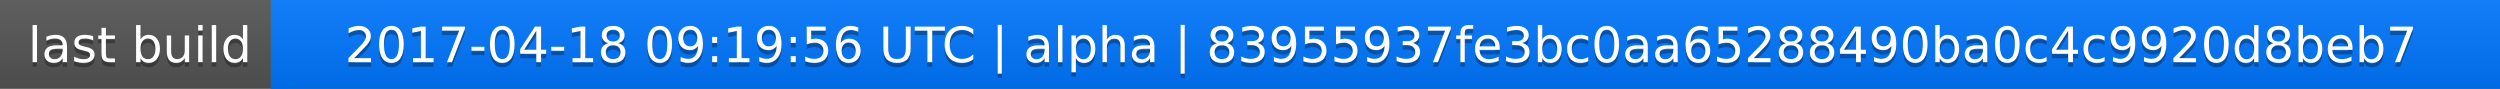
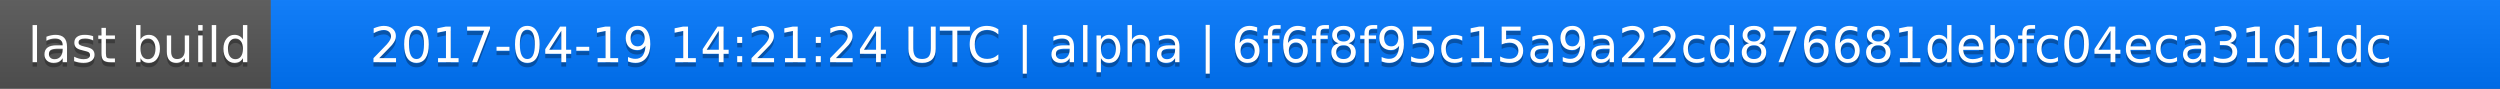
<svg xmlns="http://www.w3.org/2000/svg" width="563" height="20">
  <linearGradient id="a" x2="0" y2="100%">
    <stop offset="0" stop-color="#bbb" stop-opacity=".1" />
    <stop offset="1" stop-opacity=".1" />
  </linearGradient>
  <rect rx="0" width="563" height="20" fill="#555" />
  <rect rx="0" x="61" width="502" height="20" fill="#07f" />
  <path fill="#07f" d="M61 0h4v20h-4z" />
  <rect rx="0" width="563" height="20" fill="url(#a)" />
  <g fill="#fff" text-anchor="middle" font-family="DejaVu Sans,Verdana,Geneva,sans-serif" font-size="11">
    <text x="31.5" y="15" fill="#010101" fill-opacity=".3">last build</text>
    <text x="31.5" y="14">last build</text>
-     <text x="311" y="15" fill="#010101" fill-opacity=".3">2017-04-18 09:19:56 UTC | alpha | 83955937fe3bc0aa65288490ba0c4c9920d8beb7</text>
-     <text x="311" y="14">2017-04-18 09:19:56 UTC | alpha | 83955937fe3bc0aa65288490ba0c4c9920d8beb7</text>
+     <text x="311" y="15" fill="#010101" fill-opacity=".3">2017-04-19 14:21:24 UTC | alpha | 6f6f8f95c15a9a22cd876681debfc04eca31d1dc</text>
+     <text x="311" y="14">2017-04-19 14:21:24 UTC | alpha | 6f6f8f95c15a9a22cd876681debfc04eca31d1dc</text>
  </g>
</svg>
